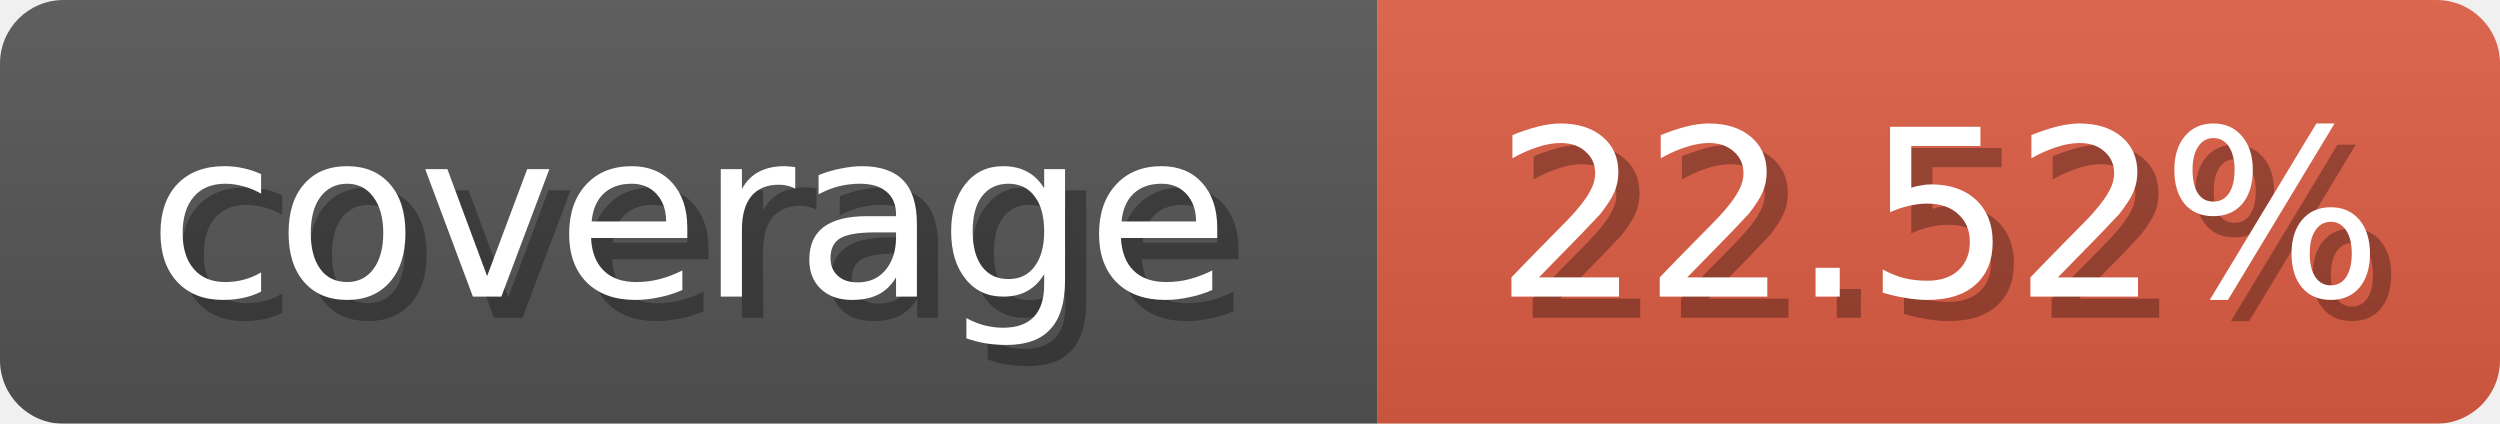
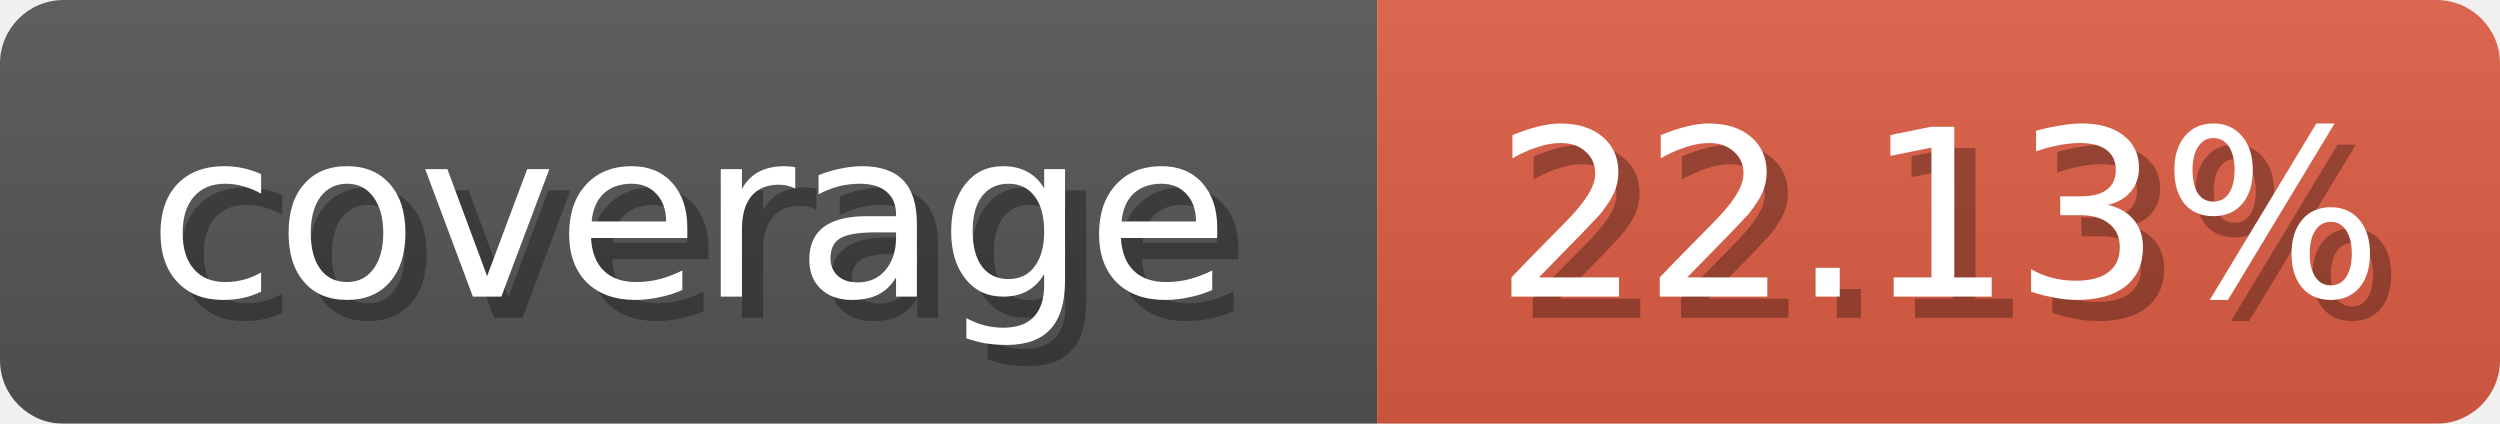
<svg xmlns="http://www.w3.org/2000/svg" width="118" height="20">
  <linearGradient id="b" x2="0" y2="100%">
    <stop offset="0" stop-color="#bbb" stop-opacity=".1" />
    <stop offset="1" stop-opacity=".1" />
  </linearGradient>
  <mask id="anybadge_1">
    <rect width="118" height="20" rx="3" fill="#fff" />
  </mask>
  <g mask="url(#anybadge_1)">
    <path fill="#555" d="M0 0h65v20H0z" />
    <path fill="#E05D44" d="M65 0h53v20H65z" />
    <path fill="url(#b)" d="M0 0h118v20H0z" />
  </g>
  <g fill="#fff" text-anchor="middle" font-family="DejaVu Sans,Verdana,Geneva,sans-serif" font-size="11">
    <text x="33.5" y="15" fill="#010101" fill-opacity=".3">coverage</text>
    <text x="32.5" y="14">coverage</text>
  </g>
  <g fill="#fff" text-anchor="middle" font-family="DejaVu Sans,Verdana,Geneva,sans-serif" font-size="11">
-     <text x="92.5" y="15" fill="#010101" fill-opacity=".3">22.52%</text>
-     <text x="91.5" y="14">22.52%</text>
+     <text x="92.5" y="15" fill="#010101" fill-opacity=".3">22.13%</text>
+     <text x="91.5" y="14">22.13%</text>
  </g>
</svg>
